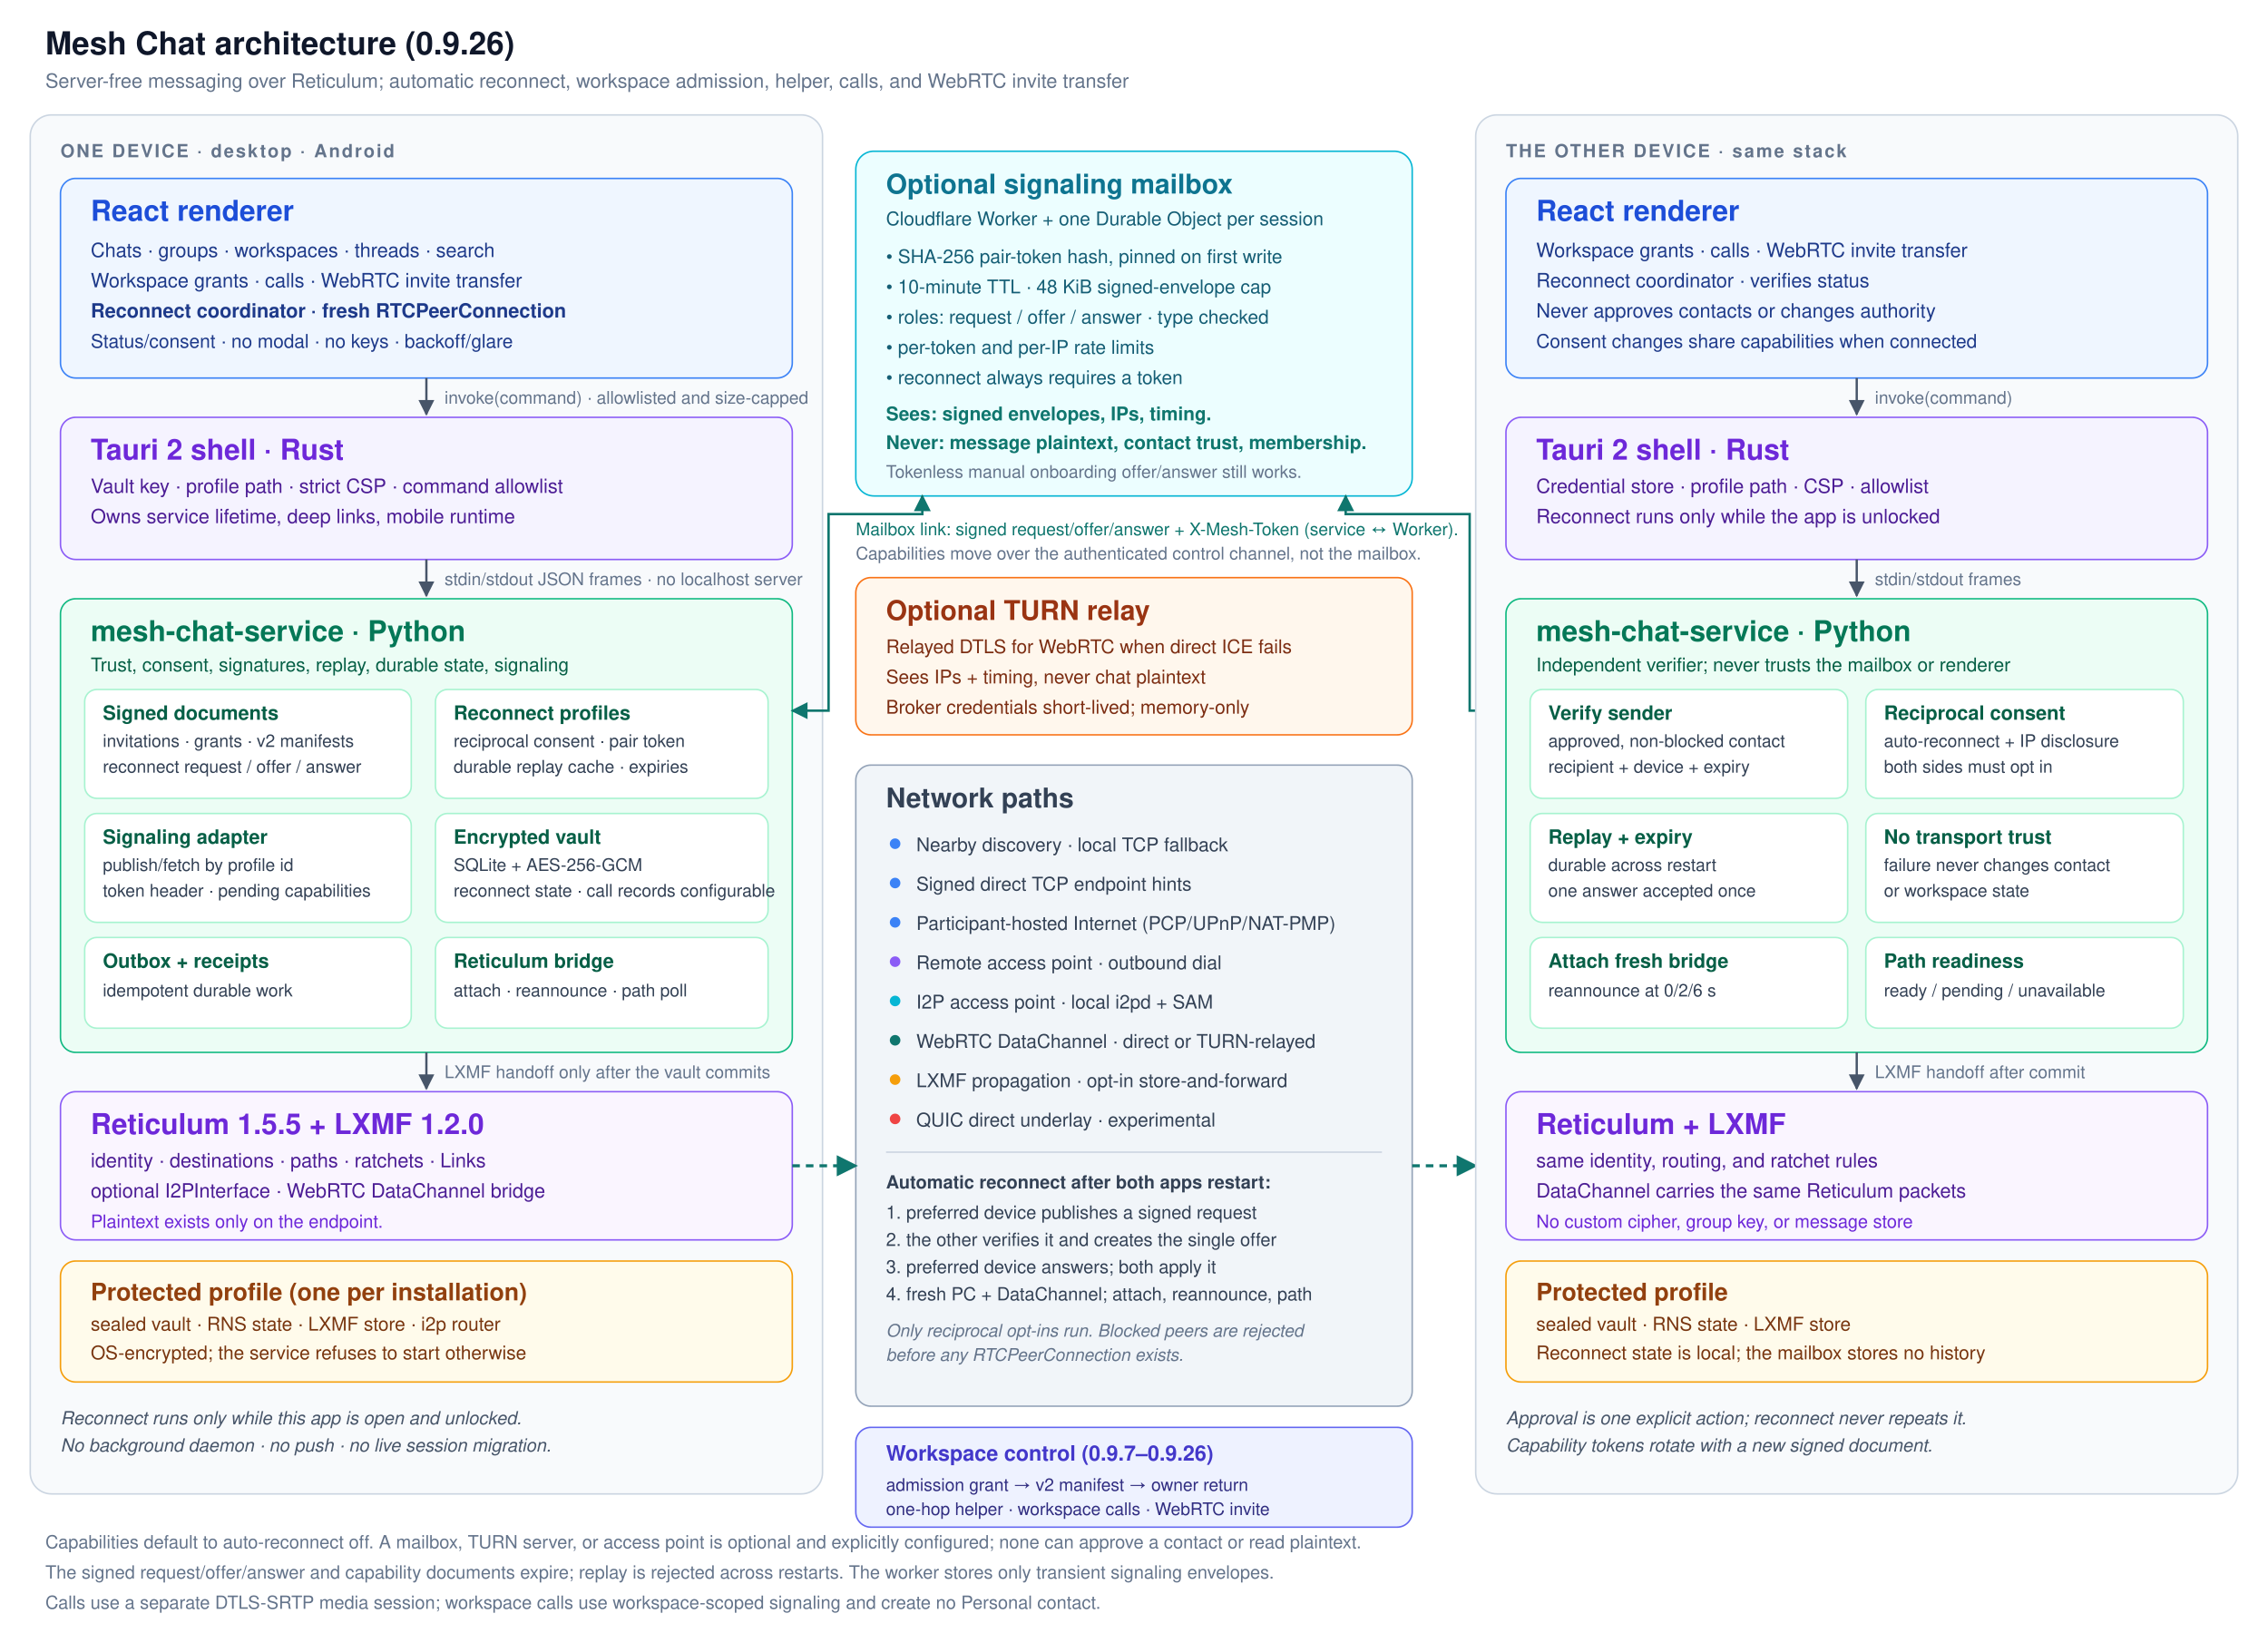
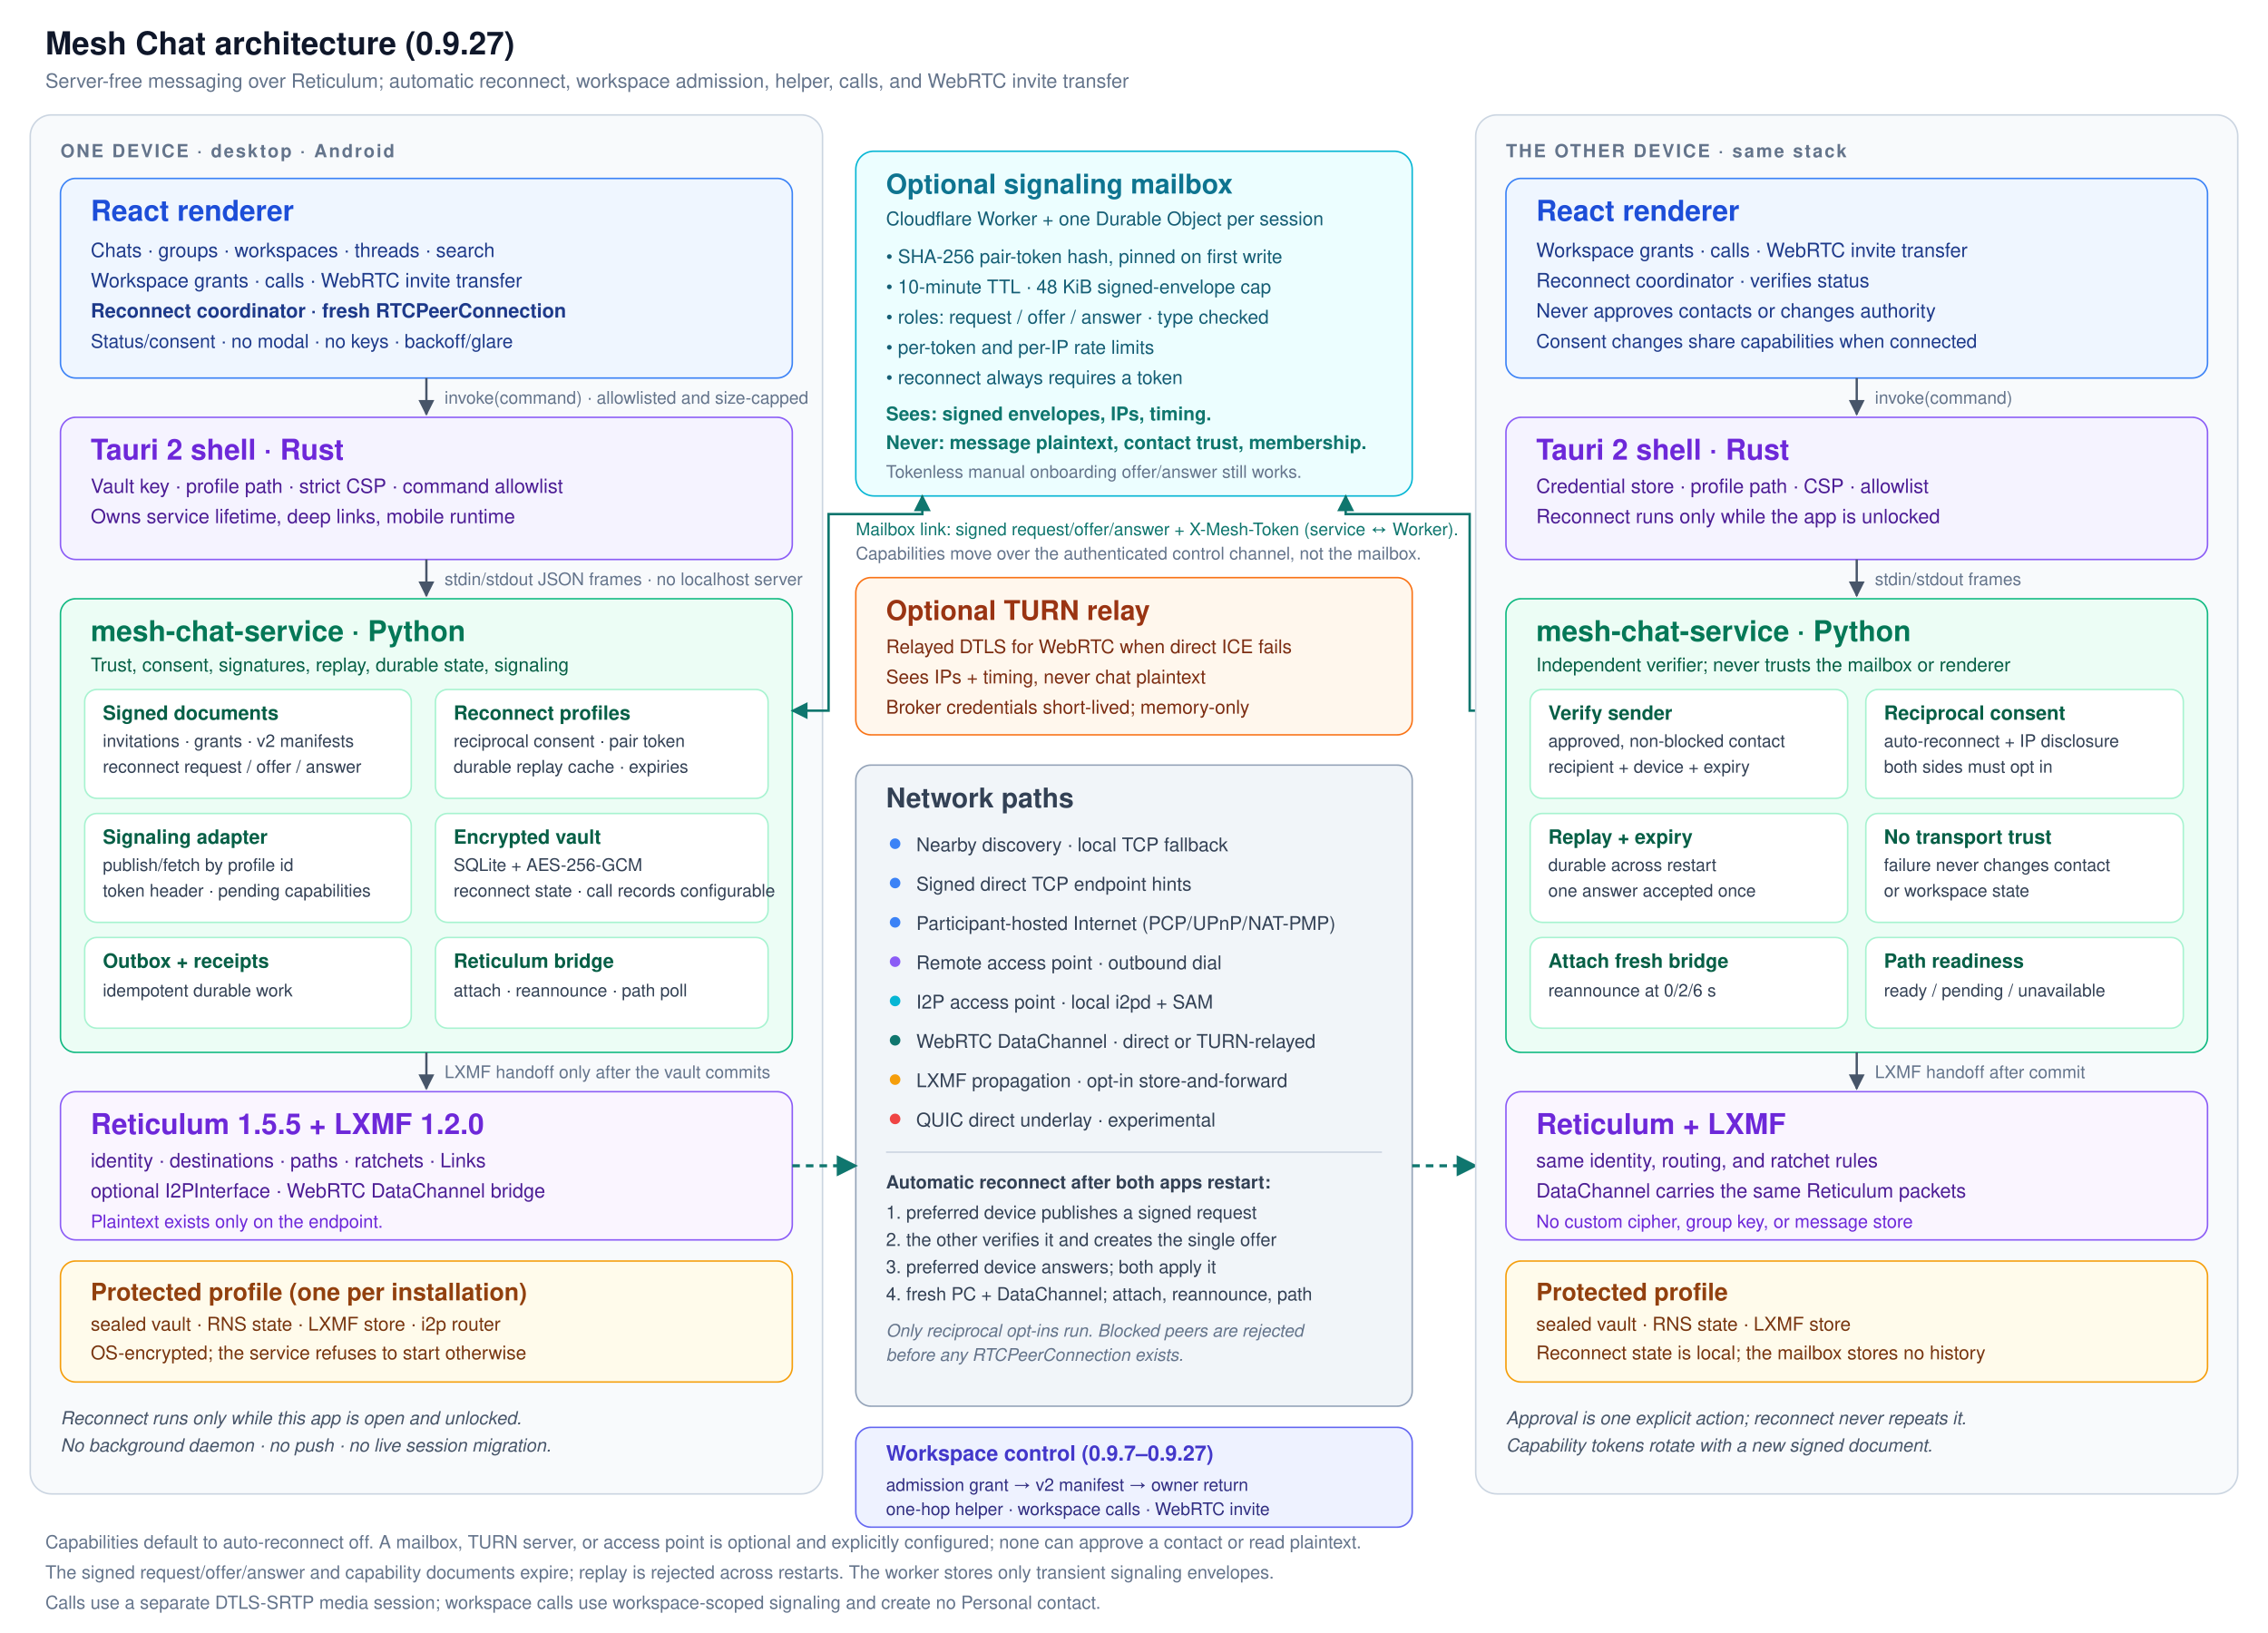
<svg xmlns="http://www.w3.org/2000/svg" width="1500" height="1080" viewBox="0 0 1500 1080" font-family="Segoe UI, Helvetica, Arial, sans-serif">
  <defs>
    <marker id="arrow" viewBox="0 0 10 10" refX="9" refY="5" markerWidth="7" markerHeight="7" orient="auto-start-reverse">
      <path d="M 0 0 L 10 5 L 0 10 z" fill="#475569" />
    </marker>
    <marker id="arrow-teal" viewBox="0 0 10 10" refX="9" refY="5" markerWidth="7" markerHeight="7" orient="auto-start-reverse">
      <path d="M 0 0 L 10 5 L 0 10 z" fill="#0f766e" />
    </marker>
  </defs>
  <rect x="0" y="0" width="1500" height="1080" fill="#ffffff" />
-   <text x="30" y="36" font-size="21" font-weight="700" fill="#0f172a">Mesh Chat architecture (0.9.26)</text>
+   <text x="30" y="36" font-size="21" font-weight="700" fill="#0f172a">Mesh Chat architecture (0.9.27)</text>
  <text x="30" y="58" font-size="13" fill="#64748b">Server-free messaging over Reticulum; automatic reconnect, workspace admission, helper, calls, and WebRTC invite transfer</text>
  <rect x="20" y="76" width="524" height="912" rx="14" fill="#f8fafc" stroke="#cbd5e1" />
  <text x="40" y="104" font-size="12" font-weight="700" letter-spacing="1.2" fill="#64748b">ONE DEVICE · desktop · Android</text>
  <rect x="40" y="118" width="484" height="132" rx="10" fill="#eff6ff" stroke="#3b82f6" />
  <text x="60" y="146" font-size="19" font-weight="700" fill="#1d4ed8">React renderer</text>
  <text x="60" y="170" font-size="13" fill="#1e3a8a">Chats · groups · workspaces · threads · search</text>
  <text x="60" y="190" font-size="13" fill="#1e3a8a">Workspace grants · calls · WebRTC invite transfer</text>
  <text x="60" y="210" font-size="13" font-weight="600" fill="#1e3a8a">Reconnect coordinator · fresh RTCPeerConnection</text>
  <text x="60" y="230" font-size="12.5" fill="#1e3a8a">Status/consent · no modal · no keys · backoff/glare</text>
  <line x1="282" y1="250" x2="282" y2="274" stroke="#475569" stroke-width="1.5" marker-end="url(#arrow)" />
  <text x="294" y="267" font-size="11.5" fill="#64748b">invoke(command) · allowlisted and size-capped</text>
  <rect x="40" y="276" width="484" height="94" rx="10" fill="#f5f3ff" stroke="#8b5cf6" />
  <text x="60" y="304" font-size="19" font-weight="700" fill="#6d28d9">Tauri 2 shell · Rust</text>
  <text x="60" y="326" font-size="13" fill="#4c1d95">Vault key · profile path · strict CSP · command allowlist</text>
  <text x="60" y="346" font-size="13" fill="#4c1d95">Owns service lifetime, deep links, mobile runtime</text>
  <line x1="282" y1="370" x2="282" y2="394" stroke="#475569" stroke-width="1.5" marker-end="url(#arrow)" />
  <text x="294" y="387" font-size="11.5" fill="#64748b">stdin/stdout JSON frames · no localhost server</text>
  <rect x="40" y="396" width="484" height="300" rx="10" fill="#ecfdf5" stroke="#10b981" />
  <text x="60" y="424" font-size="19" font-weight="700" fill="#047857">mesh-chat-service · Python</text>
  <text x="60" y="444" font-size="12.5" fill="#065f46">Trust, consent, signatures, replay, durable state, signaling</text>
  <rect x="56" y="456" width="216" height="72" rx="8" fill="#ffffff" stroke="#a7f3d0" />
  <text x="68" y="476" font-size="13" font-weight="700" fill="#065f46">Signed documents</text>
  <text x="68" y="494" font-size="11.5" fill="#334155">invitations · grants · v2 manifests</text>
  <text x="68" y="511" font-size="11.5" fill="#334155">reconnect request / offer / answer</text>
  <rect x="288" y="456" width="220" height="72" rx="8" fill="#ffffff" stroke="#a7f3d0" />
  <text x="300" y="476" font-size="13" font-weight="700" fill="#065f46">Reconnect profiles</text>
  <text x="300" y="494" font-size="11.5" fill="#334155">reciprocal consent · pair token</text>
  <text x="300" y="511" font-size="11.5" fill="#334155">durable replay cache · expiries</text>
  <rect x="56" y="538" width="216" height="72" rx="8" fill="#ffffff" stroke="#a7f3d0" />
  <text x="68" y="558" font-size="13" font-weight="700" fill="#065f46">Signaling adapter</text>
  <text x="68" y="576" font-size="11.5" fill="#334155">publish/fetch by profile id</text>
  <text x="68" y="593" font-size="11.5" fill="#334155">token header · pending capabilities</text>
  <rect x="288" y="538" width="220" height="72" rx="8" fill="#ffffff" stroke="#a7f3d0" />
  <text x="300" y="558" font-size="13" font-weight="700" fill="#065f46">Encrypted vault</text>
  <text x="300" y="576" font-size="11.5" fill="#334155">SQLite + AES-256-GCM</text>
  <text x="300" y="593" font-size="11.5" fill="#334155">reconnect state · call records configurable</text>
  <rect x="56" y="620" width="216" height="60" rx="8" fill="#ffffff" stroke="#a7f3d0" />
  <text x="68" y="640" font-size="13" font-weight="700" fill="#065f46">Outbox + receipts</text>
  <text x="68" y="659" font-size="11.5" fill="#334155">idempotent durable work</text>
  <rect x="288" y="620" width="220" height="60" rx="8" fill="#ffffff" stroke="#a7f3d0" />
  <text x="300" y="640" font-size="13" font-weight="700" fill="#065f46">Reticulum bridge</text>
  <text x="300" y="659" font-size="11.5" fill="#334155">attach · reannounce · path poll</text>
  <line x1="282" y1="696" x2="282" y2="720" stroke="#475569" stroke-width="1.5" marker-end="url(#arrow)" />
  <text x="294" y="713" font-size="11.5" fill="#64748b">LXMF handoff only after the vault commits</text>
  <rect x="40" y="722" width="484" height="98" rx="10" fill="#faf5ff" stroke="#8b5cf6" />
  <text x="60" y="750" font-size="19" font-weight="700" fill="#6d28d9">Reticulum 1.5.5 + LXMF 1.2.0</text>
  <text x="60" y="772" font-size="13" fill="#4c1d95">identity · destinations · paths · ratchets · Links</text>
  <text x="60" y="792" font-size="13" fill="#4c1d95">optional I2PInterface · WebRTC DataChannel bridge</text>
  <text x="60" y="812" font-size="12" fill="#6d28d9">Plaintext exists only on the endpoint.</text>
  <rect x="40" y="834" width="484" height="80" rx="10" fill="#fffbeb" stroke="#f59e0b" />
  <text x="60" y="860" font-size="16" font-weight="700" fill="#92400e">Protected profile (one per installation)</text>
  <text x="60" y="880" font-size="12.5" fill="#78350f">sealed vault · RNS state · LXMF store · i2p router</text>
  <text x="60" y="899" font-size="12.5" fill="#78350f">OS-encrypted; the service refuses to start otherwise</text>
  <text x="40" y="942" font-size="12" font-style="italic" fill="#475569">Reconnect runs only while this app is open and unlocked.</text>
  <text x="40" y="960" font-size="12" font-style="italic" fill="#475569">No background daemon · no push · no live session migration.</text>
  <rect x="566" y="100" width="368" height="228" rx="12" fill="#ecfeff" stroke="#06b6d4" />
  <text x="586" y="128" font-size="18" font-weight="700" fill="#0e7490">Optional signaling mailbox</text>
  <text x="586" y="149" font-size="12.5" fill="#155e75">Cloudflare Worker + one Durable Object per session</text>
  <text x="586" y="174" font-size="12.5" fill="#155e75">• SHA-256 pair-token hash, pinned on first write</text>
  <text x="586" y="194" font-size="12.5" fill="#155e75">• 10-minute TTL · 48 KiB signed-envelope cap</text>
  <text x="586" y="214" font-size="12.5" fill="#155e75">• roles: request / offer / answer · type checked</text>
  <text x="586" y="234" font-size="12.5" fill="#155e75">• per-token and per-IP rate limits</text>
  <text x="586" y="254" font-size="12.5" fill="#155e75">• reconnect always requires a token</text>
  <text x="586" y="278" font-size="12.5" font-weight="700" fill="#0f766e">Sees: signed envelopes, IPs, timing.</text>
  <text x="586" y="297" font-size="12.5" font-weight="700" fill="#0f766e">Never: message plaintext, contact trust, membership.</text>
  <text x="586" y="316" font-size="11.5" fill="#64748b">Tokenless manual onboarding offer/answer still works.</text>
  <path d="M 524 470 L 548 470 L 548 340 L 610 340 L 610 328" fill="none" stroke="#0f766e" stroke-width="1.6" marker-start="url(#arrow-teal)" marker-end="url(#arrow-teal)" />
  <path d="M 996 470 L 972 470 L 972 340 L 890 340 L 890 328" fill="none" stroke="#0f766e" stroke-width="1.6" marker-start="url(#arrow-teal)" marker-end="url(#arrow-teal)" />
  <text x="566" y="354" font-size="11.5" fill="#0f766e">Mailbox link: signed request/offer/answer + X-Mesh-Token (service ↔ Worker).</text>
  <text x="566" y="370" font-size="11.5" fill="#64748b">Capabilities move over the authenticated control channel, not the mailbox.</text>
  <rect x="566" y="382" width="368" height="104" rx="10" fill="#fff7ed" stroke="#f97316" />
  <text x="586" y="410" font-size="18" font-weight="700" fill="#9a3412">Optional TURN relay</text>
  <text x="586" y="432" font-size="12.5" fill="#7c2d12">Relayed DTLS for WebRTC when direct ICE fails</text>
  <text x="586" y="452" font-size="12.5" fill="#7c2d12">Sees IPs + timing, never chat plaintext</text>
  <text x="586" y="472" font-size="12.5" fill="#7c2d12">Broker credentials short-lived; memory-only</text>
  <rect x="566" y="506" width="368" height="424" rx="10" fill="#f1f5f9" stroke="#94a3b8" />
  <text x="586" y="534" font-size="18" font-weight="700" fill="#334155">Network paths</text>
  <circle cx="592" cy="558" r="3.5" fill="#3b82f6" />
  <text x="606" y="563" font-size="12.5" fill="#334155">Nearby discovery · local TCP fallback</text>
  <circle cx="592" cy="584" r="3.5" fill="#3b82f6" />
  <text x="606" y="589" font-size="12.5" fill="#334155">Signed direct TCP endpoint hints</text>
  <circle cx="592" cy="610" r="3.5" fill="#3b82f6" />
  <text x="606" y="615" font-size="12.5" fill="#334155">Participant-hosted Internet (PCP/UPnP/NAT-PMP)</text>
  <circle cx="592" cy="636" r="3.5" fill="#8b5cf6" />
  <text x="606" y="641" font-size="12.5" fill="#334155">Remote access point · outbound dial</text>
  <circle cx="592" cy="662" r="3.5" fill="#06b6d4" />
  <text x="606" y="667" font-size="12.5" fill="#334155">I2P access point · local i2pd + SAM</text>
  <circle cx="592" cy="688" r="3.5" fill="#0f766e" />
  <text x="606" y="693" font-size="12.5" fill="#334155">WebRTC DataChannel · direct or TURN-relayed</text>
  <circle cx="592" cy="714" r="3.5" fill="#f59e0b" />
  <text x="606" y="719" font-size="12.5" fill="#334155">LXMF propagation · opt-in store-and-forward</text>
  <circle cx="592" cy="740" r="3.5" fill="#ef4444" />
  <text x="606" y="745" font-size="12.5" fill="#334155">QUIC direct underlay · experimental</text>
  <line x1="586" y1="762" x2="914" y2="762" stroke="#cbd5e1" />
  <text x="586" y="786" font-size="12" font-weight="700" fill="#334155">Automatic reconnect after both apps restart:</text>
  <text x="586" y="806" font-size="12" fill="#334155">1. preferred device publishes a signed request</text>
  <text x="586" y="824" font-size="12" fill="#334155">2. the other verifies it and creates the single offer</text>
  <text x="586" y="842" font-size="12" fill="#334155">3. preferred device answers; both apply it</text>
  <text x="586" y="860" font-size="12" fill="#334155">4. fresh PC + DataChannel; attach, reannounce, path</text>
  <text x="586" y="884" font-size="11.5" font-style="italic" fill="#64748b">Only reciprocal opt-ins run. Blocked peers are rejected</text>
  <text x="586" y="900" font-size="11.5" font-style="italic" fill="#64748b">before any RTCPeerConnection exists.</text>
  <rect x="566" y="944" width="368" height="66" rx="10" fill="#eef2ff" stroke="#6366f1" />
-   <text x="586" y="966" font-size="14" font-weight="700" fill="#4338ca">Workspace control (0.9.7–0.9.26)</text>
+   <text x="586" y="966" font-size="14" font-weight="700" fill="#4338ca">Workspace control (0.9.7–0.9.27)</text>
  <text x="586" y="986" font-size="11.5" fill="#312e81">admission grant → v2 manifest → owner return</text>
  <text x="586" y="1002" font-size="11.5" fill="#312e81">one-hop helper · workspace calls · WebRTC invite</text>
  <line x1="524" y1="771" x2="566" y2="771" stroke="#0f766e" stroke-width="2" stroke-dasharray="5 4" marker-end="url(#arrow-teal)" />
  <line x1="934" y1="771" x2="976" y2="771" stroke="#0f766e" stroke-width="2" stroke-dasharray="5 4" marker-end="url(#arrow-teal)" />
  <rect x="976" y="76" width="504" height="912" rx="14" fill="#f8fafc" stroke="#cbd5e1" />
  <text x="996" y="104" font-size="12" font-weight="700" letter-spacing="1.2" fill="#64748b">THE OTHER DEVICE · same stack</text>
  <rect x="996" y="118" width="464" height="132" rx="10" fill="#eff6ff" stroke="#3b82f6" />
  <text x="1016" y="146" font-size="19" font-weight="700" fill="#1d4ed8">React renderer</text>
  <text x="1016" y="170" font-size="13" fill="#1e3a8a">Workspace grants · calls · WebRTC invite transfer</text>
  <text x="1016" y="190" font-size="13" fill="#1e3a8a">Reconnect coordinator · verifies status</text>
  <text x="1016" y="210" font-size="13" fill="#1e3a8a">Never approves contacts or changes authority</text>
  <text x="1016" y="230" font-size="12.5" fill="#1e3a8a">Consent changes share capabilities when connected</text>
  <line x1="1228" y1="250" x2="1228" y2="274" stroke="#475569" stroke-width="1.5" marker-end="url(#arrow)" />
  <text x="1240" y="267" font-size="11.5" fill="#64748b">invoke(command)</text>
  <rect x="996" y="276" width="464" height="94" rx="10" fill="#f5f3ff" stroke="#8b5cf6" />
  <text x="1016" y="304" font-size="19" font-weight="700" fill="#6d28d9">Tauri 2 shell · Rust</text>
  <text x="1016" y="326" font-size="13" fill="#4c1d95">Credential store · profile path · CSP · allowlist</text>
  <text x="1016" y="346" font-size="13" fill="#4c1d95">Reconnect runs only while the app is unlocked</text>
  <line x1="1228" y1="370" x2="1228" y2="394" stroke="#475569" stroke-width="1.5" marker-end="url(#arrow)" />
  <text x="1240" y="387" font-size="11.5" fill="#64748b">stdin/stdout frames</text>
  <rect x="996" y="396" width="464" height="300" rx="10" fill="#ecfdf5" stroke="#10b981" />
  <text x="1016" y="424" font-size="19" font-weight="700" fill="#047857">mesh-chat-service · Python</text>
  <text x="1016" y="444" font-size="12.5" fill="#065f46">Independent verifier; never trusts the mailbox or renderer</text>
  <rect x="1012" y="456" width="210" height="72" rx="8" fill="#ffffff" stroke="#a7f3d0" />
  <text x="1024" y="476" font-size="13" font-weight="700" fill="#065f46">Verify sender</text>
  <text x="1024" y="494" font-size="11.5" fill="#334155">approved, non-blocked contact</text>
  <text x="1024" y="511" font-size="11.5" fill="#334155">recipient + device + expiry</text>
  <rect x="1234" y="456" width="210" height="72" rx="8" fill="#ffffff" stroke="#a7f3d0" />
  <text x="1246" y="476" font-size="13" font-weight="700" fill="#065f46">Reciprocal consent</text>
  <text x="1246" y="494" font-size="11.5" fill="#334155">auto-reconnect + IP disclosure</text>
  <text x="1246" y="511" font-size="11.5" fill="#334155">both sides must opt in</text>
  <rect x="1012" y="538" width="210" height="72" rx="8" fill="#ffffff" stroke="#a7f3d0" />
  <text x="1024" y="558" font-size="13" font-weight="700" fill="#065f46">Replay + expiry</text>
  <text x="1024" y="576" font-size="11.5" fill="#334155">durable across restart</text>
  <text x="1024" y="593" font-size="11.5" fill="#334155">one answer accepted once</text>
  <rect x="1234" y="538" width="210" height="72" rx="8" fill="#ffffff" stroke="#a7f3d0" />
  <text x="1246" y="558" font-size="13" font-weight="700" fill="#065f46">No transport trust</text>
  <text x="1246" y="576" font-size="11.5" fill="#334155">failure never changes contact</text>
  <text x="1246" y="593" font-size="11.5" fill="#334155">or workspace state</text>
  <rect x="1012" y="620" width="210" height="60" rx="8" fill="#ffffff" stroke="#a7f3d0" />
  <text x="1024" y="640" font-size="13" font-weight="700" fill="#065f46">Attach fresh bridge</text>
  <text x="1024" y="659" font-size="11.5" fill="#334155">reannounce at 0/2/6 s</text>
  <rect x="1234" y="620" width="210" height="60" rx="8" fill="#ffffff" stroke="#a7f3d0" />
  <text x="1246" y="640" font-size="13" font-weight="700" fill="#065f46">Path readiness</text>
  <text x="1246" y="659" font-size="11.5" fill="#334155">ready / pending / unavailable</text>
  <line x1="1228" y1="696" x2="1228" y2="720" stroke="#475569" stroke-width="1.5" marker-end="url(#arrow)" />
  <text x="1240" y="713" font-size="11.5" fill="#64748b">LXMF handoff after commit</text>
  <rect x="996" y="722" width="464" height="98" rx="10" fill="#faf5ff" stroke="#8b5cf6" />
  <text x="1016" y="750" font-size="19" font-weight="700" fill="#6d28d9">Reticulum + LXMF</text>
  <text x="1016" y="772" font-size="13" fill="#4c1d95">same identity, routing, and ratchet rules</text>
  <text x="1016" y="792" font-size="13" fill="#4c1d95">DataChannel carries the same Reticulum packets</text>
  <text x="1016" y="812" font-size="12" fill="#6d28d9">No custom cipher, group key, or message store</text>
  <rect x="996" y="834" width="464" height="80" rx="10" fill="#fffbeb" stroke="#f59e0b" />
  <text x="1016" y="860" font-size="16" font-weight="700" fill="#92400e">Protected profile</text>
  <text x="1016" y="880" font-size="12.5" fill="#78350f">sealed vault · RNS state · LXMF store</text>
  <text x="1016" y="899" font-size="12.5" fill="#78350f">Reconnect state is local; the mailbox stores no history</text>
  <text x="996" y="942" font-size="12" font-style="italic" fill="#475569">Approval is one explicit action; reconnect never repeats it.</text>
  <text x="996" y="960" font-size="12" font-style="italic" fill="#475569">Capability tokens rotate with a new signed document.</text>
  <text x="30" y="1024" font-size="12" fill="#64748b">Capabilities default to auto-reconnect off. A mailbox, TURN server, or access point is optional and explicitly configured; none can approve a contact or read plaintext.</text>
  <text x="30" y="1044" font-size="12" fill="#64748b">The signed request/offer/answer and capability documents expire; replay is rejected across restarts. The worker stores only transient signaling envelopes.</text>
  <text x="30" y="1064" font-size="12" fill="#64748b">Calls use a separate DTLS-SRTP media session; workspace calls use workspace-scoped signaling and create no Personal contact.</text>
</svg>
